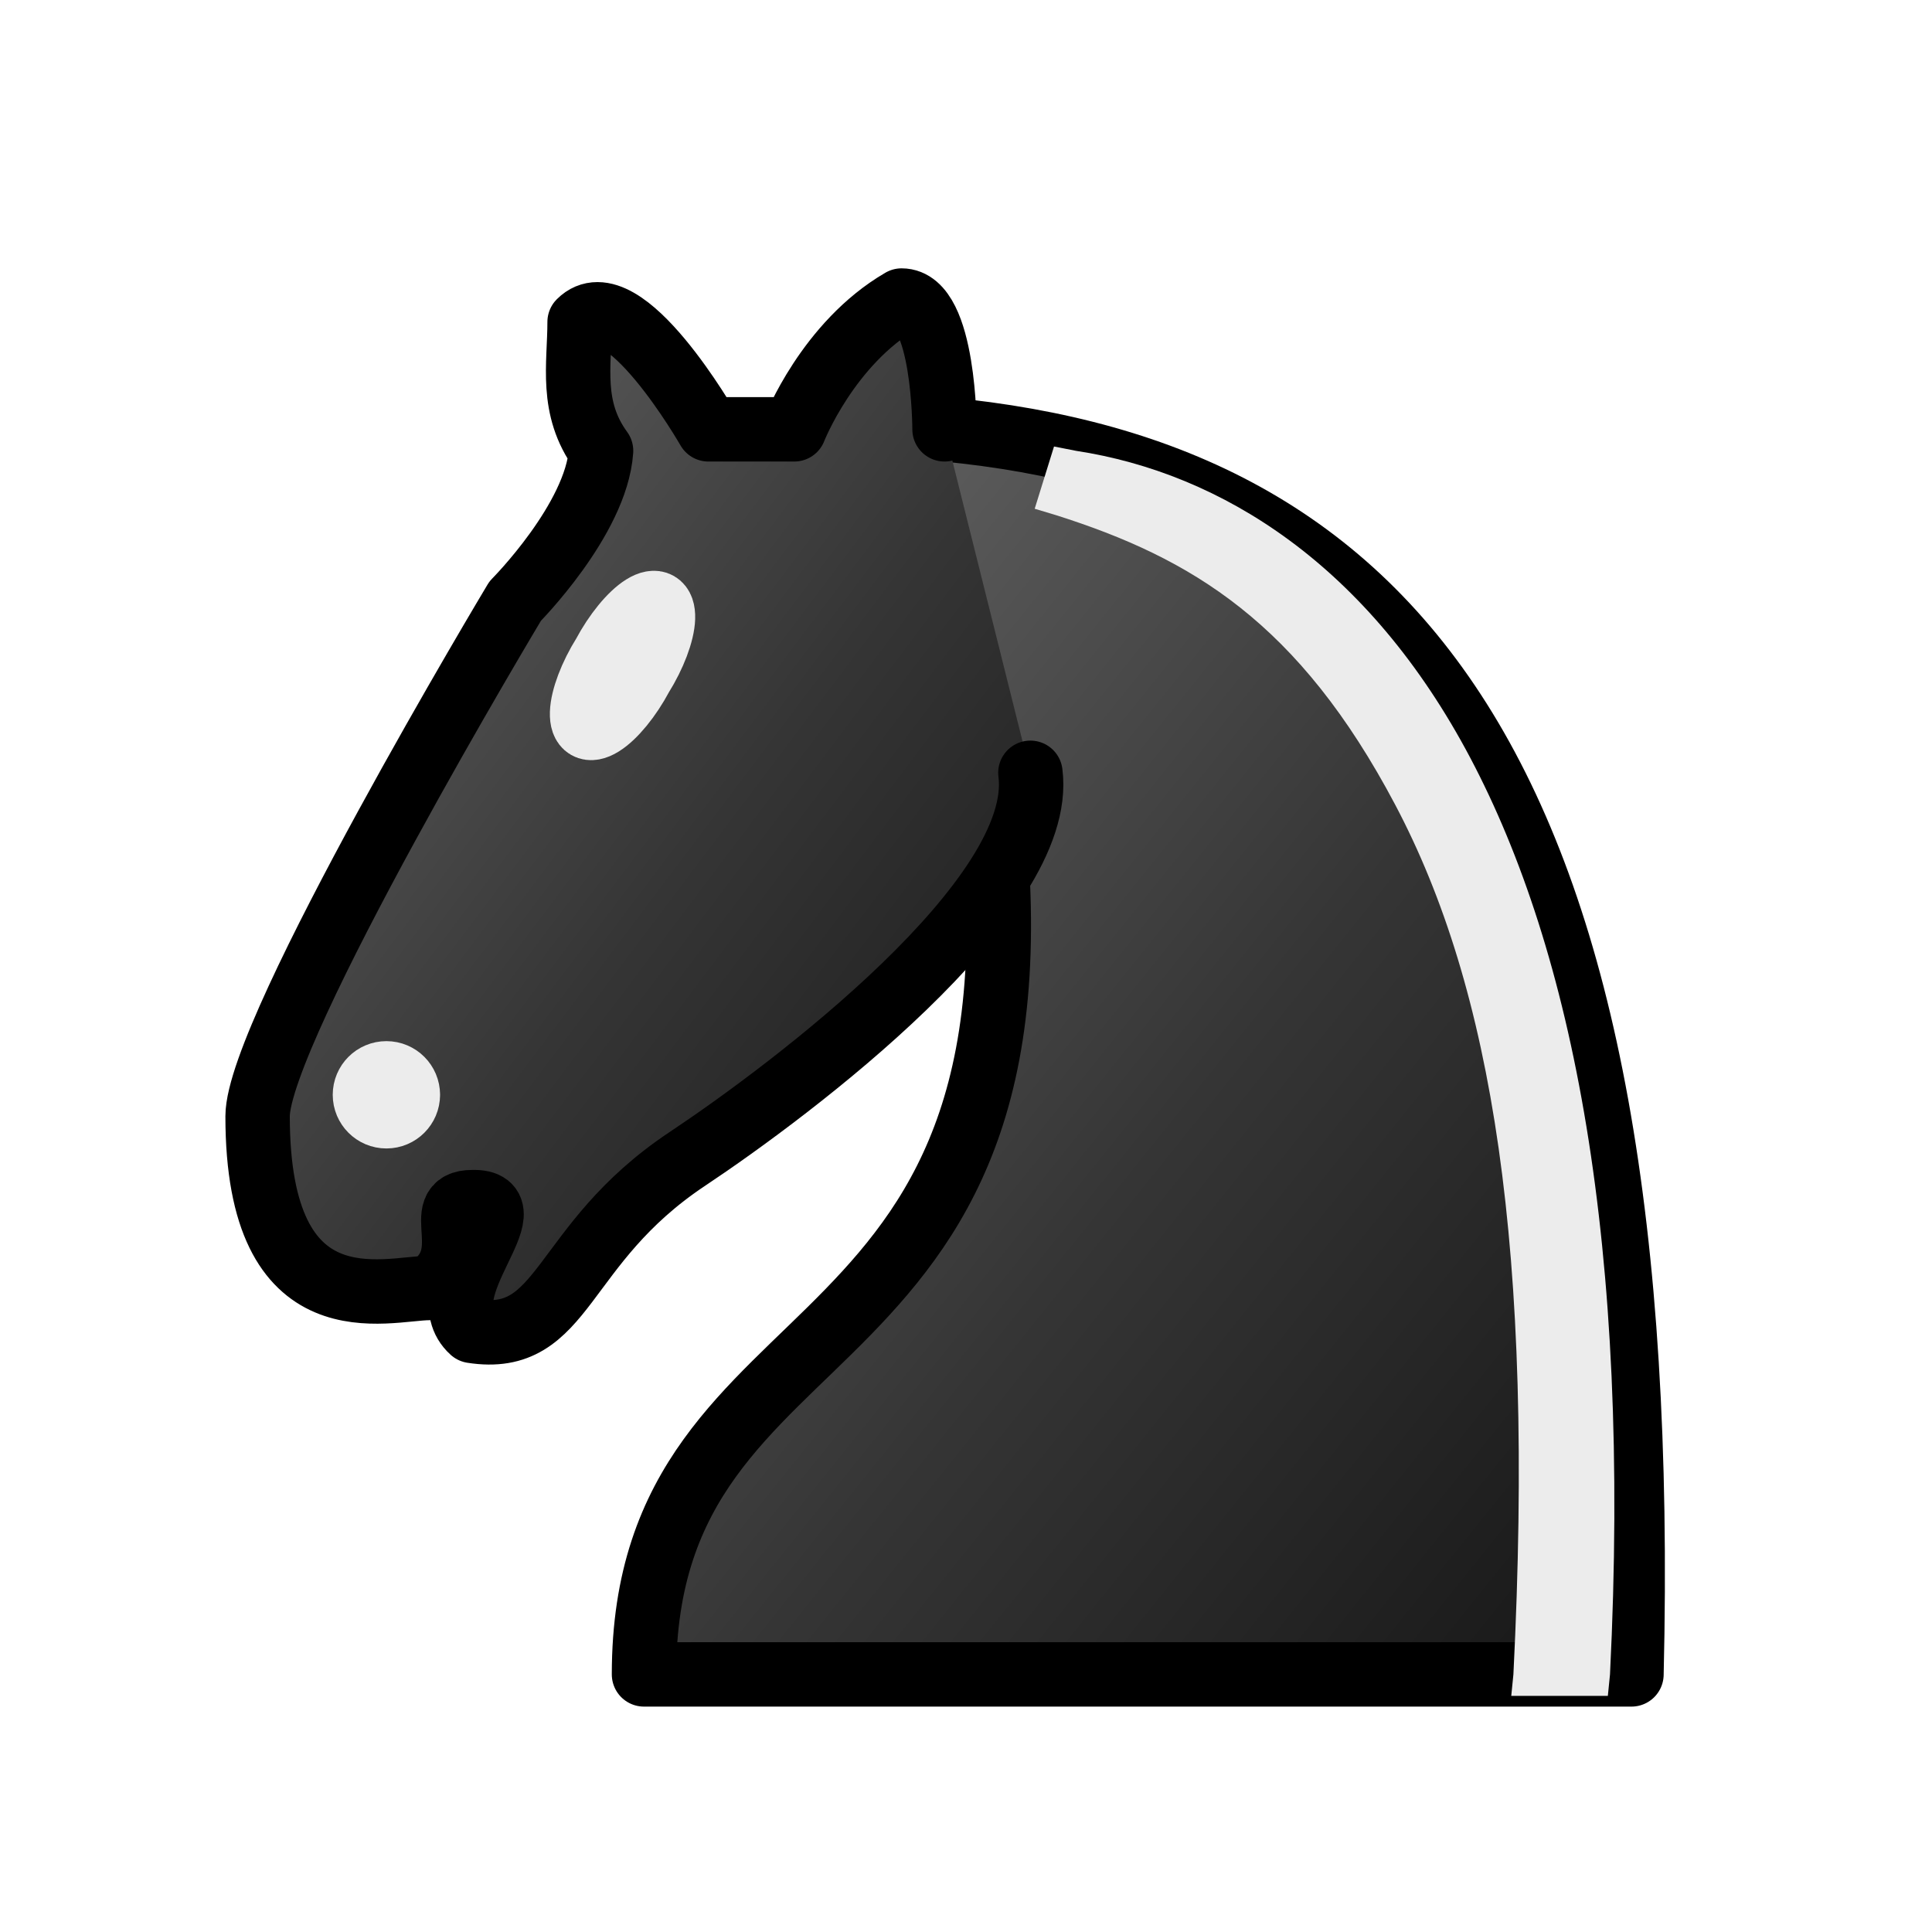
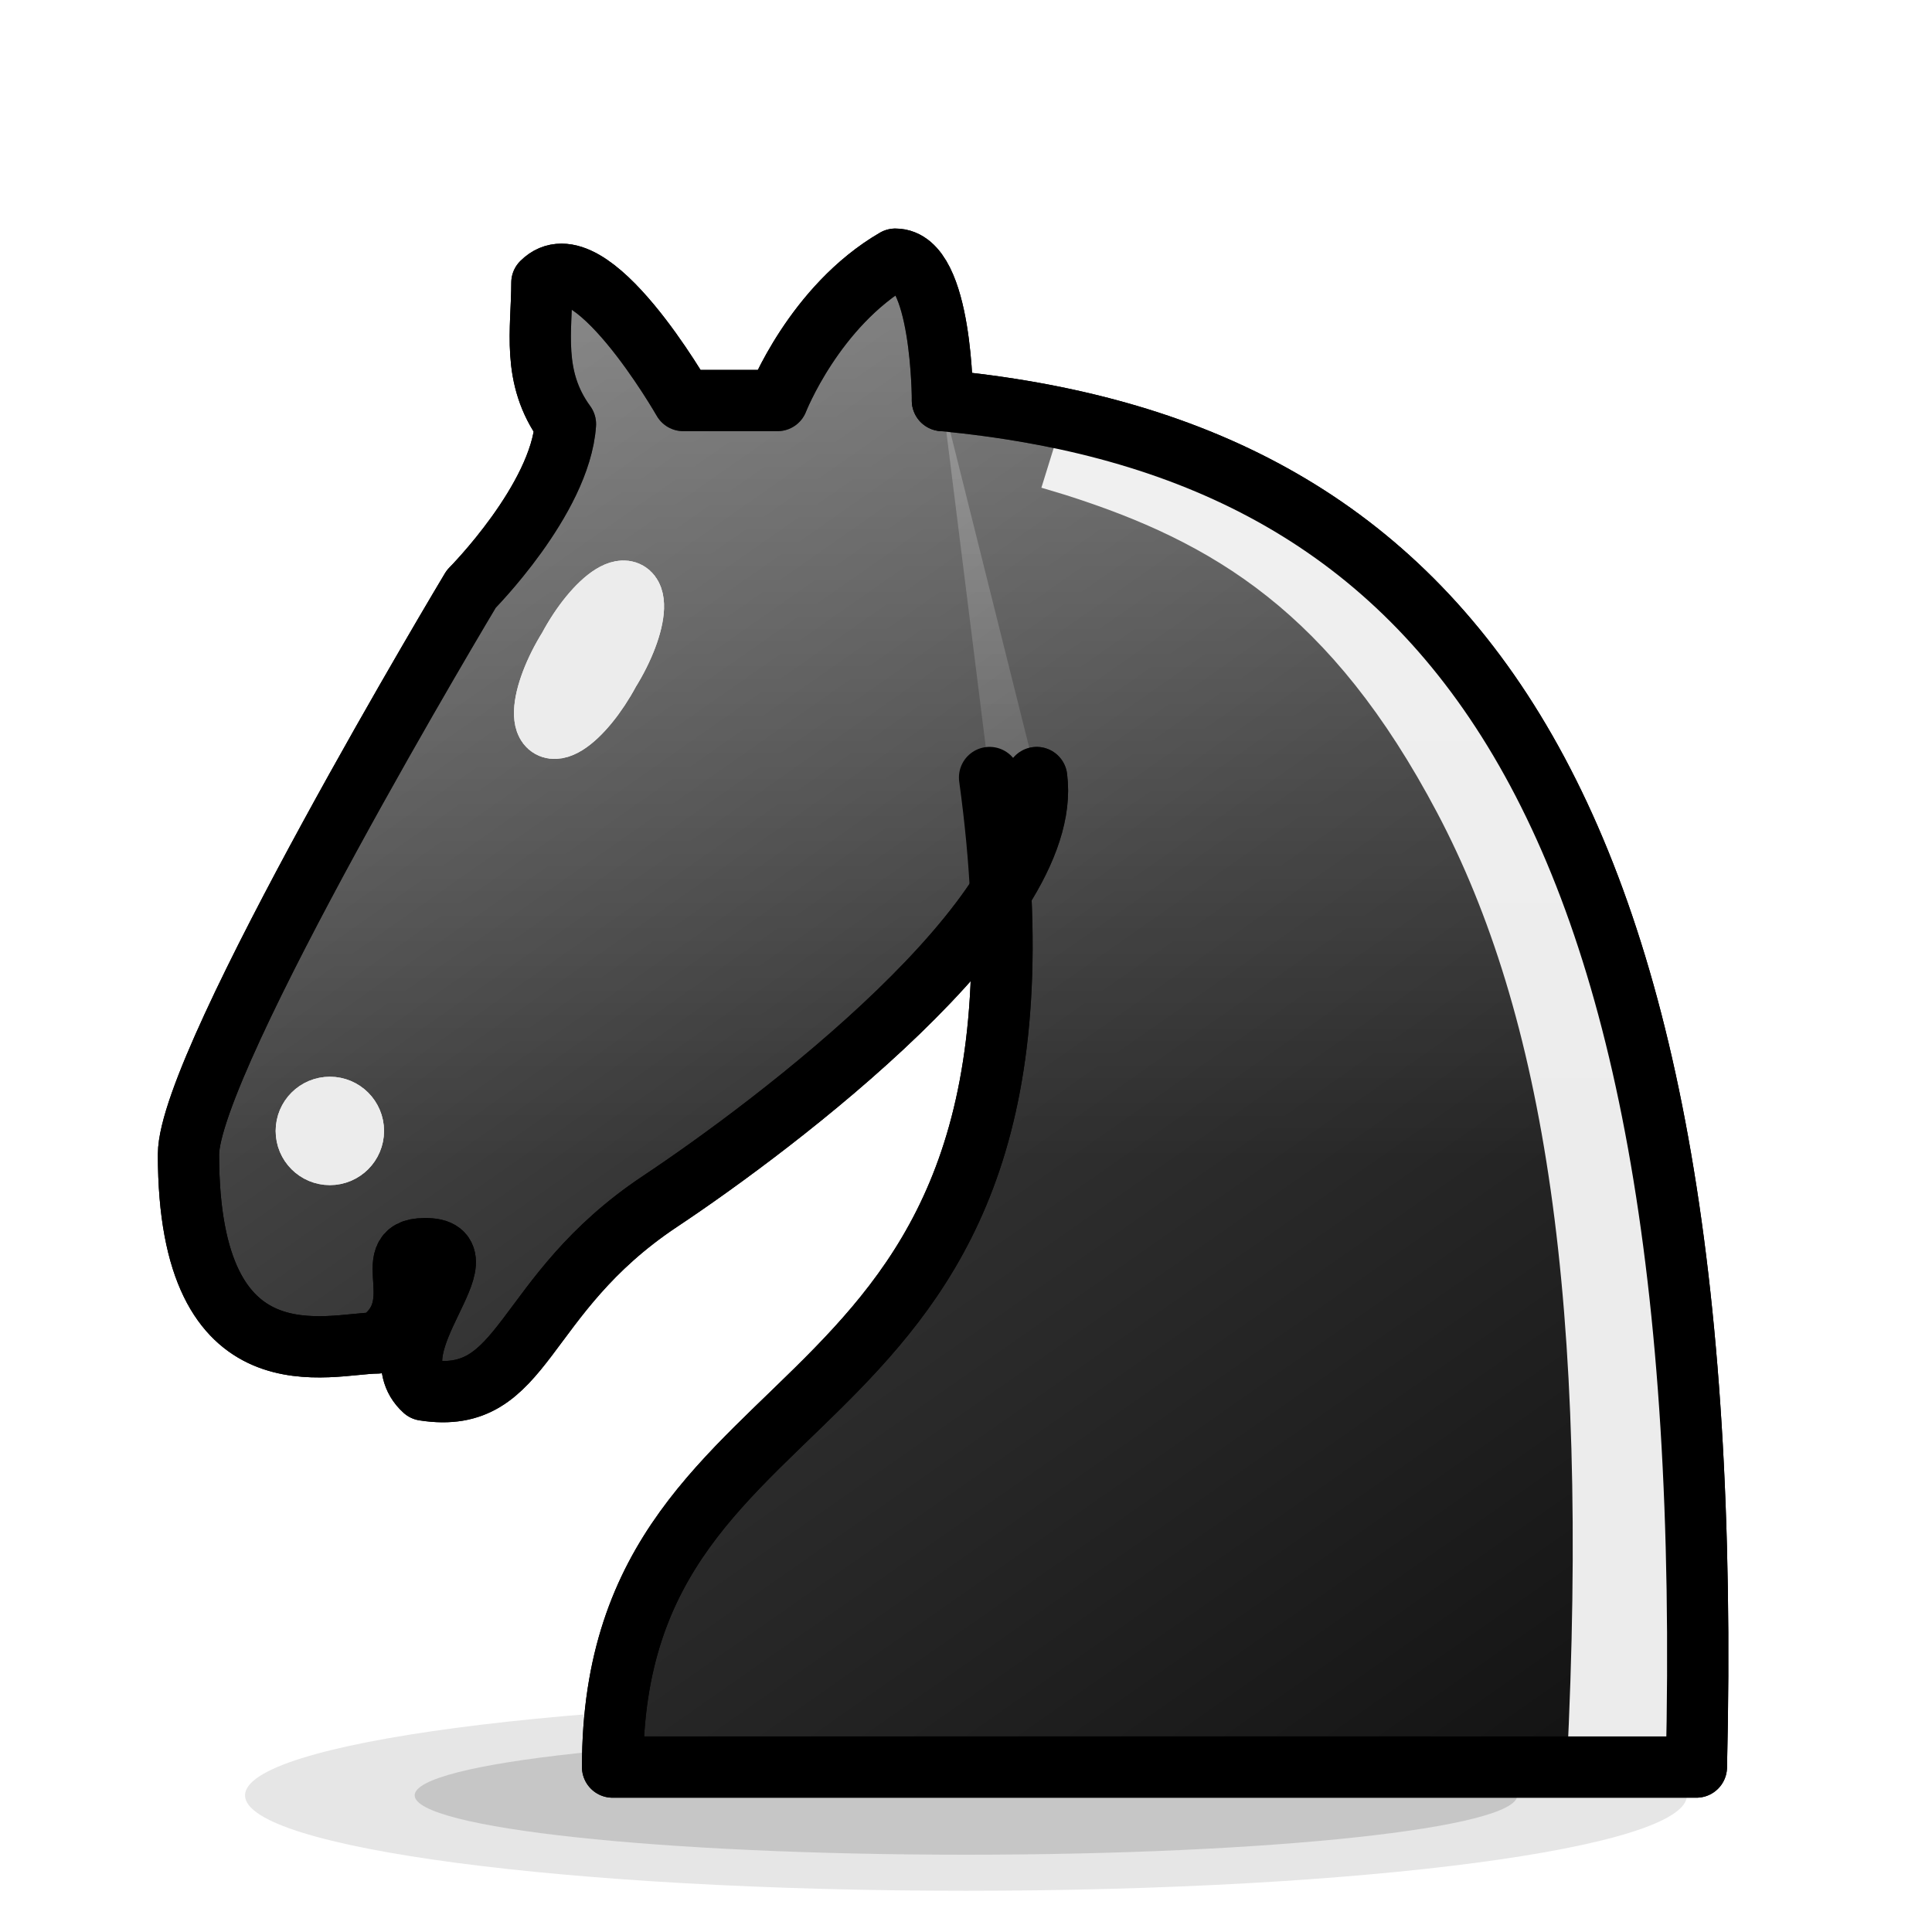
- <svg xmlns="http://www.w3.org/2000/svg" viewBox="0 0 45 45">
+ <svg xmlns="http://www.w3.org/2000/svg" viewBox="2 1.5 41 41">
  <defs>
-     <linearGradient id="shadedbN" x1="0" y1="0" x2="1" y2="1">
-       <stop offset="0" stop-color="#6a6a6a" />
-       <stop offset="0.55" stop-color="#353535" />
-       <stop offset="1" stop-color="#161616" />
+     <linearGradient id="shadedbN" gradientUnits="userSpaceOnUse" x1="9.9" y1="5.4" x2="35.1" y2="41.4">
+       <stop offset="0" stop-color="#666666" />
+       <stop offset="0.5" stop-color="#333333" />
+       <stop offset="1" stop-color="#101010" />
+     </linearGradient>
+     <linearGradient id="shadedbNg" gradientUnits="userSpaceOnUse" x1="0" y1="4.5" x2="0" y2="26.1">
+       <stop offset="0" stop-color="#ffffff" stop-opacity="0.32" />
+       <stop offset="1" stop-color="#ffffff" stop-opacity="0" />
    </linearGradient>
  </defs>
-   <g fill="none" fill-rule="evenodd" stroke="#000000" stroke-linecap="round" stroke-linejoin="round" stroke-width="1.5">
+   <ellipse cx="22.5" cy="39.6" rx="15.3" ry="2.025" fill="#000" opacity="0.10" />
+   <ellipse cx="22.5" cy="39.6" rx="11.7" ry="1.26" fill="#000" opacity="0.14" />
+   <g fill="none" fill-rule="evenodd" stroke="#000000" stroke-linecap="round" stroke-linejoin="round" stroke-width="1.3">
    <path fill="url(#shadedbN)" d="M22 10c10.5 1 16.5 8 16 29H15c0-9 10-6.5 8-21" />
    <path fill="url(#shadedbN)" d="M24 18c.38 2.91-5.55 7.37-8 9-3 2-2.82 4.34-5 4-1.04-.94 1.41-3.04 0-3-1 0 .19 1.23-1 2-1 0-4 1-4-4 0-2 6-12 6-12s1.89-1.9 2-3.5c-.73-1-.5-2-.5-3 1-1 3 2.5 3 2.5h2s.78-2 2.5-3c1 0 1 3 1 3" />
    <path fill="#ececec" stroke="#ececec" d="M9.5 25.5a.5.5 0 1 1-1 0 .5.5 0 1 1 1 0m5.43-9.75a.5 1.5 30 1 1-.86-.5.5 1.5 30 1 1 .86.5" />
    <path fill="#ececec" stroke="none" d="m24.55 10.4-.45 1.45.5.15c3.15 1 5.65 2.49 7.9 6.75S35.75 29.06 35.25 39l-.05.5h2.25l.05-.5c.5-10.06-.88-16.85-3.25-21.34s-5.79-6.64-9.19-7.16z" />
  </g>
+   <g stroke="none">
+     <g fill="none" fill-rule="evenodd" stroke="none" stroke-linecap="round" stroke-linejoin="round" stroke-width="1.3">
+       <path fill="url(#shadedbNg)" d="M22 10c10.5 1 16.5 8 16 29H15c0-9 10-6.5 8-21" stroke="none" />
+       <path fill="url(#shadedbNg)" d="M24 18c.38 2.91-5.55 7.37-8 9-3 2-2.82 4.34-5 4-1.04-.94 1.41-3.04 0-3-1 0 .19 1.23-1 2-1 0-4 1-4-4 0-2 6-12 6-12s1.89-1.9 2-3.5c-.73-1-.5-2-.5-3 1-1 3 2.5 3 2.5h2s.78-2 2.5-3c1 0 1 3 1 3" stroke="none" />
+       <path fill="none" stroke="none" d="M9.5 25.5a.5.5 0 1 1-1 0 .5.5 0 1 1 1 0m5.43-9.75a.5 1.5 30 1 1-.86-.5.5 1.5 30 1 1 .86.5" />
+       <path fill="none" stroke="none" d="m24.55 10.4-.45 1.45.5.15c3.15 1 5.65 2.49 7.9 6.75S35.75 29.06 35.25 39l-.05.5h2.25l.05-.5c.5-10.06-.88-16.85-3.25-21.34s-5.79-6.64-9.19-7.16z" />
+     </g>
+   </g>
+   <g fill="none" fill-rule="evenodd" stroke="#000000" stroke-linecap="round" stroke-linejoin="round" stroke-width="1.3">
+     <path fill="none" d="M22 10c10.5 1 16.5 8 16 29H15c0-9 10-6.5 8-21" />
+     <path fill="none" d="M24 18c.38 2.91-5.55 7.37-8 9-3 2-2.82 4.34-5 4-1.04-.94 1.41-3.04 0-3-1 0 .19 1.23-1 2-1 0-4 1-4-4 0-2 6-12 6-12s1.89-1.9 2-3.5c-.73-1-.5-2-.5-3 1-1 3 2.5 3 2.5h2s.78-2 2.5-3c1 0 1 3 1 3" />
+     <path fill="none" stroke="#ececec" d="M9.5 25.5a.5.5 0 1 1-1 0 .5.5 0 1 1 1 0m5.43-9.75a.5 1.5 30 1 1-.86-.5.5 1.5 30 1 1 .86.5" />
+     <path fill="none" stroke="none" d="m24.55 10.4-.45 1.45.5.15c3.15 1 5.65 2.49 7.9 6.75S35.75 29.06 35.25 39l-.05.5h2.25l.05-.5c.5-10.06-.88-16.85-3.25-21.34s-5.79-6.64-9.19-7.16z" />
+   </g>
</svg>
